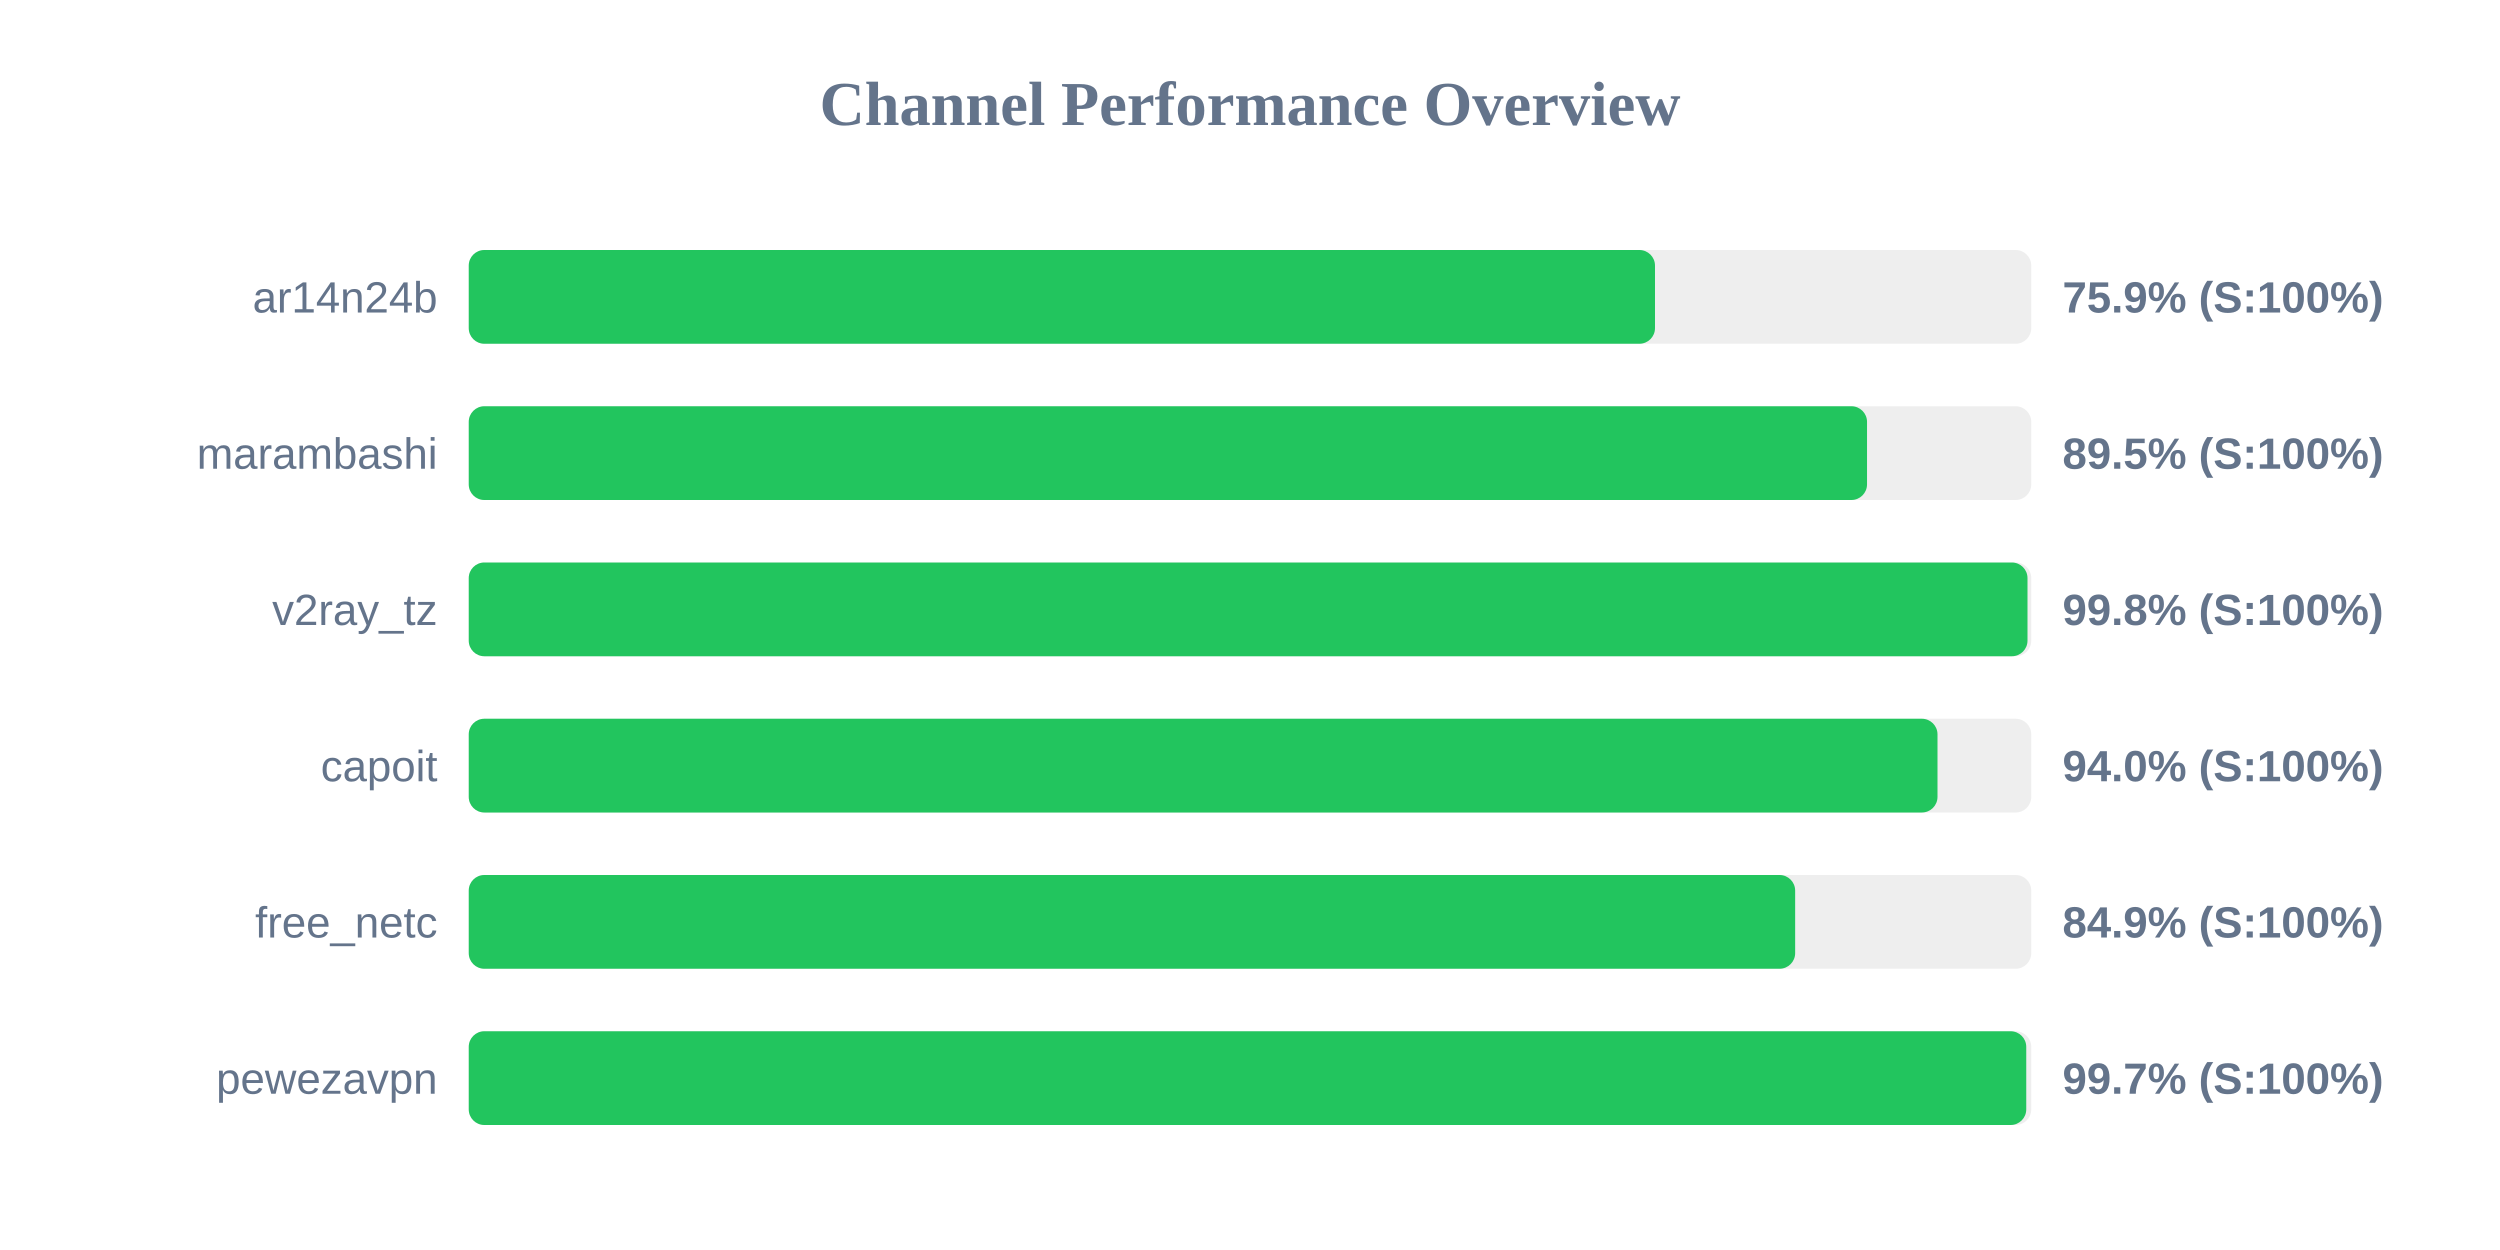
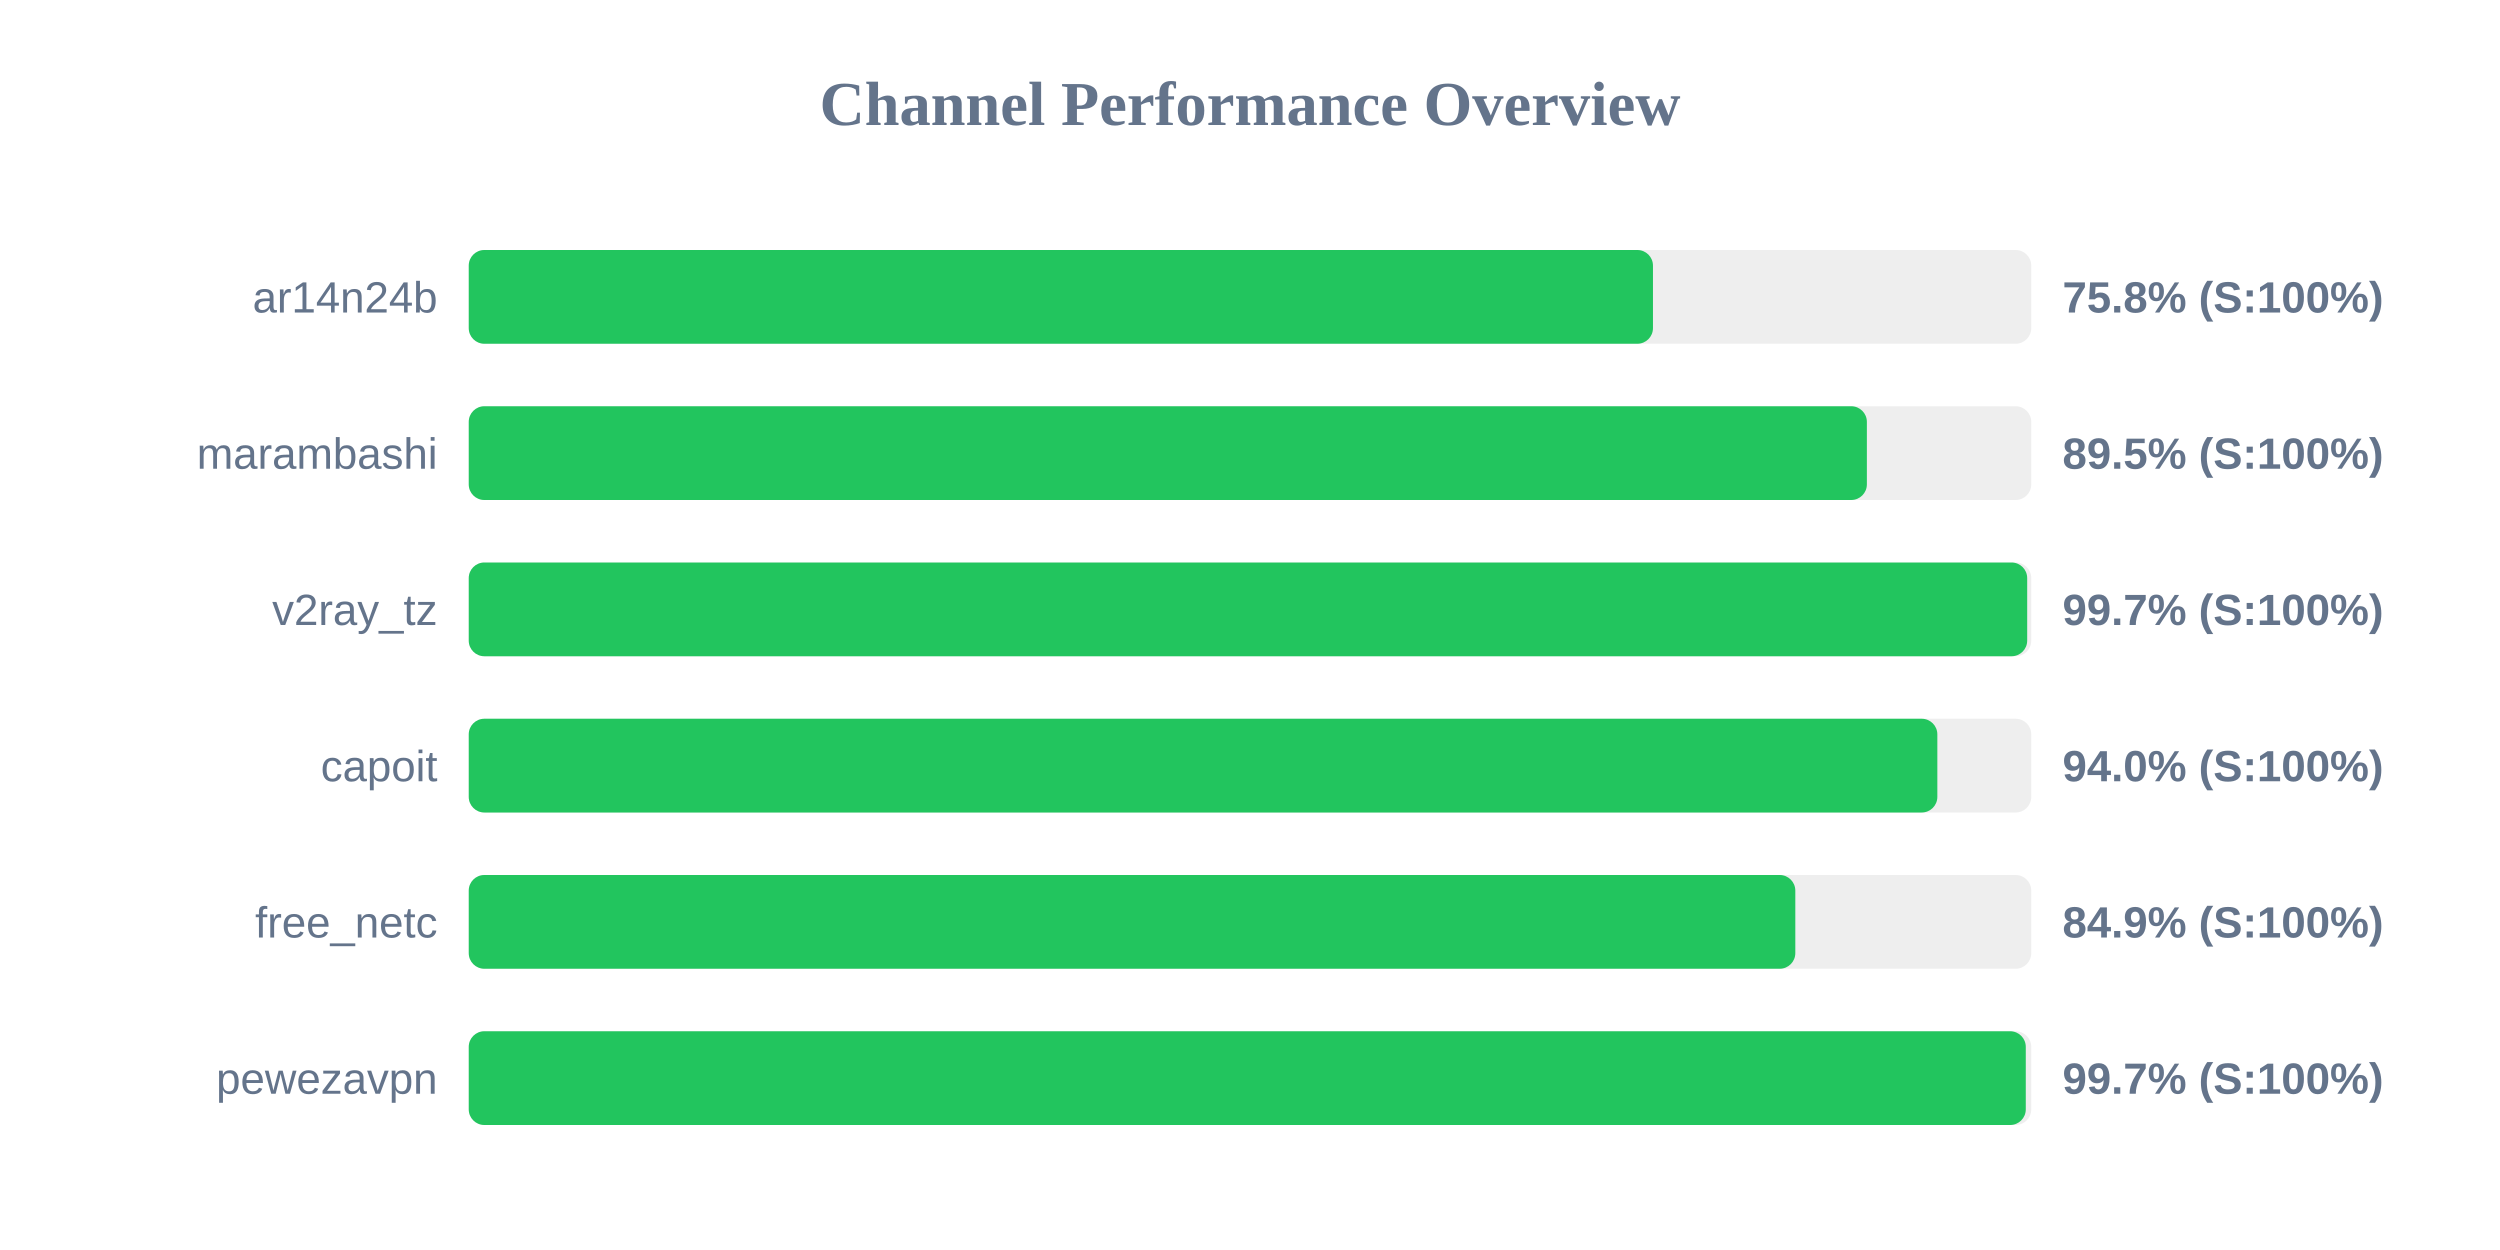
<svg xmlns="http://www.w3.org/2000/svg" width="800" height="400" version="1.1">
  <style>
        .row { font: 14px Arial; fill: #64748b; }
        .score { font: bold 14px Arial; fill: #64748b; }
    </style>
  <text x="400" y="40" text-anchor="middle" font-size="20px" font-weight="bold" fill="#64748b">Channel Performance Overview</text>
  <rect x="150" y="80" width="500" height="30" fill="#eee" rx="5" />
-   <rect x="150" y="80" width="379.6" height="30" fill="#22c55e" rx="5" />
+   <rect x="150" y="80" width="378.95" height="30" fill="#22c55e" rx="5" />
  <text x="140" y="100" text-anchor="end" class="row">ar14n24b</text>
-   <text x="660" y="100" text-anchor="start" class="score">75.9% (S:100%)</text>
+   <text x="660" y="100" text-anchor="start" class="score">75.8% (S:100%)</text>
  <rect x="150" y="130" width="500" height="30" fill="#eee" rx="5" />
-   <rect x="150" y="130" width="447.45" height="30" fill="#22c55e" rx="5" />
+   <rect x="150" y="130" width="447.4" height="30" fill="#22c55e" rx="5" />
  <text x="140" y="150" text-anchor="end" class="row">marambashi</text>
  <text x="660" y="150" text-anchor="start" class="score">89.5% (S:100%)</text>
  <rect x="150" y="180" width="500" height="30" fill="#eee" rx="5" />
-   <rect x="150" y="180" width="498.8" height="30" fill="#22c55e" rx="5" />
+   <rect x="150" y="180" width="498.7" height="30" fill="#22c55e" rx="5" />
  <text x="140" y="200" text-anchor="end" class="row">v2ray_tz</text>
-   <text x="660" y="200" text-anchor="start" class="score">99.8% (S:100%)</text>
+   <text x="660" y="200" text-anchor="start" class="score">99.7% (S:100%)</text>
  <rect x="150" y="230" width="500" height="30" fill="#eee" rx="5" />
-   <rect x="150" y="230" width="470.0" height="30" fill="#22c55e" rx="5" />
+   <rect x="150" y="230" width="469.95" height="30" fill="#22c55e" rx="5" />
  <text x="140" y="250" text-anchor="end" class="row">capoit</text>
  <text x="660" y="250" text-anchor="start" class="score">94.0% (S:100%)</text>
  <rect x="150" y="280" width="500" height="30" fill="#eee" rx="5" />
-   <rect x="150" y="280" width="424.45" height="30" fill="#22c55e" rx="5" />
+   <rect x="150" y="280" width="424.5" height="30" fill="#22c55e" rx="5" />
  <text x="140" y="300" text-anchor="end" class="row">free_netc</text>
  <text x="660" y="300" text-anchor="start" class="score">84.9% (S:100%)</text>
  <rect x="150" y="330" width="500" height="30" fill="#eee" rx="5" />
-   <rect x="150" y="330" width="498.4" height="30" fill="#22c55e" rx="5" />
+   <rect x="150" y="330" width="498.25" height="30" fill="#22c55e" rx="5" />
  <text x="140" y="350" text-anchor="end" class="row">pewezavpn</text>
  <text x="660" y="350" text-anchor="start" class="score">99.7% (S:100%)</text>
</svg>
